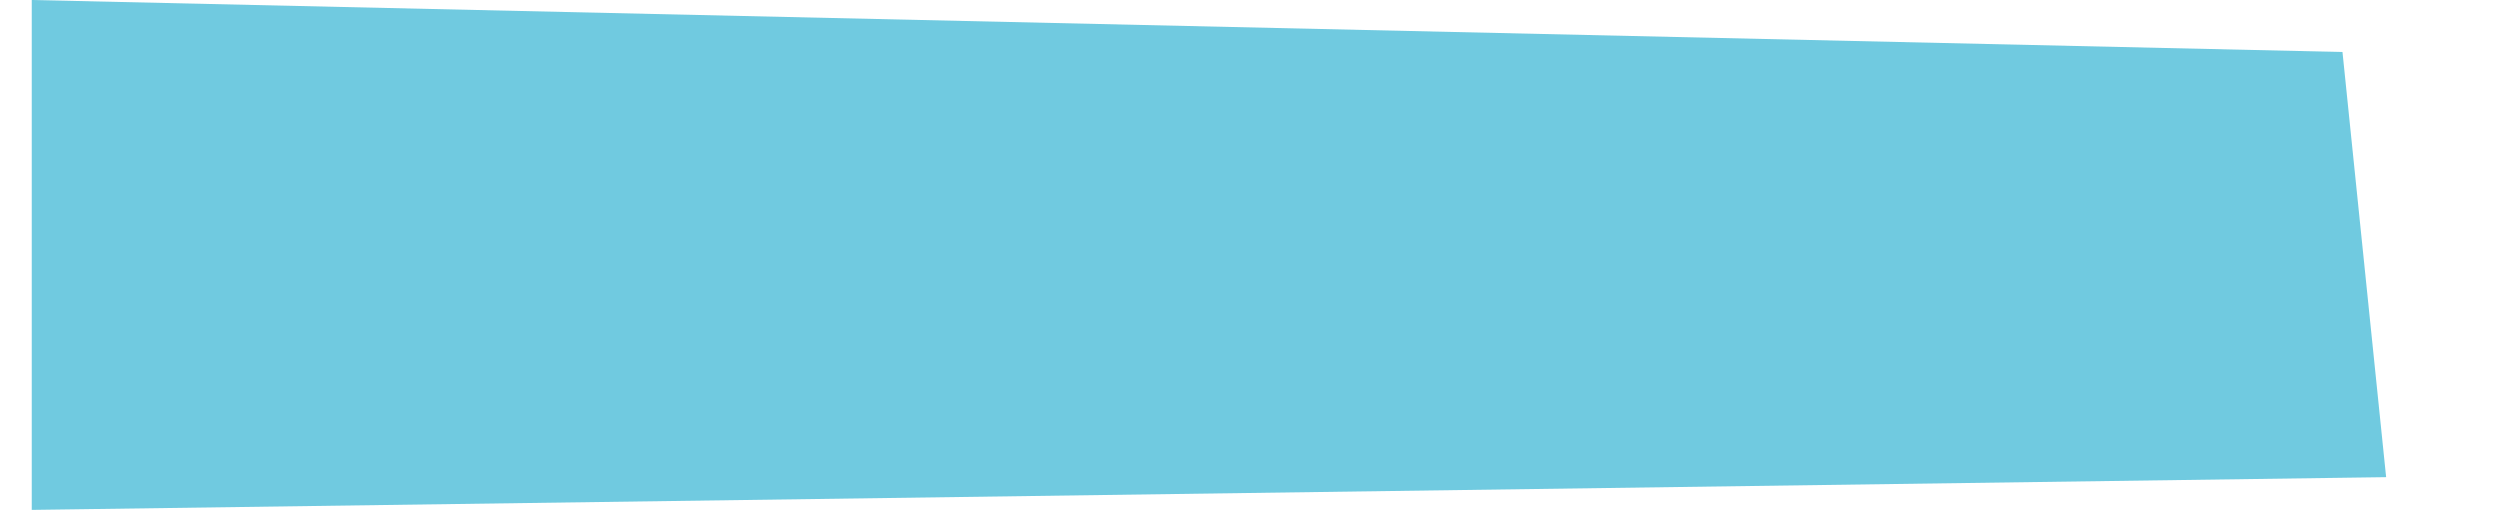
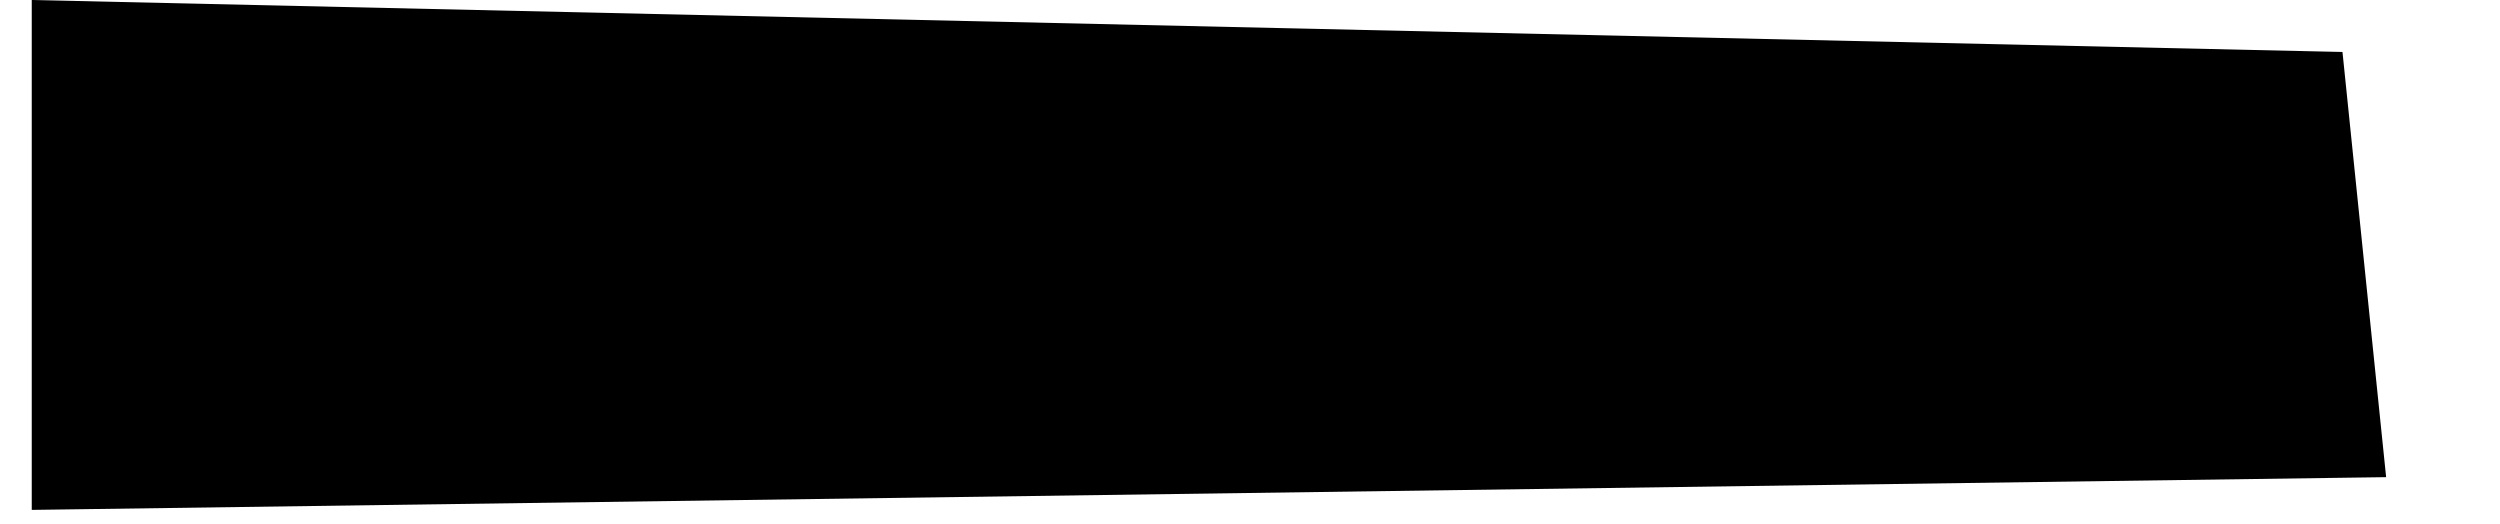
- <svg xmlns="http://www.w3.org/2000/svg" version="1.1" id="Layer_1" x="0px" y="0px" width="630.031px" height="132px" viewBox="0 0 630.031 132" enable-background="new 0 0 630.031 132" xml:space="preserve">
-   <polygon opacity="0.85" fill="#57C1DA" points="8,128.5 8,0 590.334,13.105 601.334,120.249 " />
+ <svg width="630.031" height="132" viewBox="0 0 630.031 132">
+   <polygon points="8,128.5 8,0 590.334,13.105 601.334,120.249 " />
</svg>
